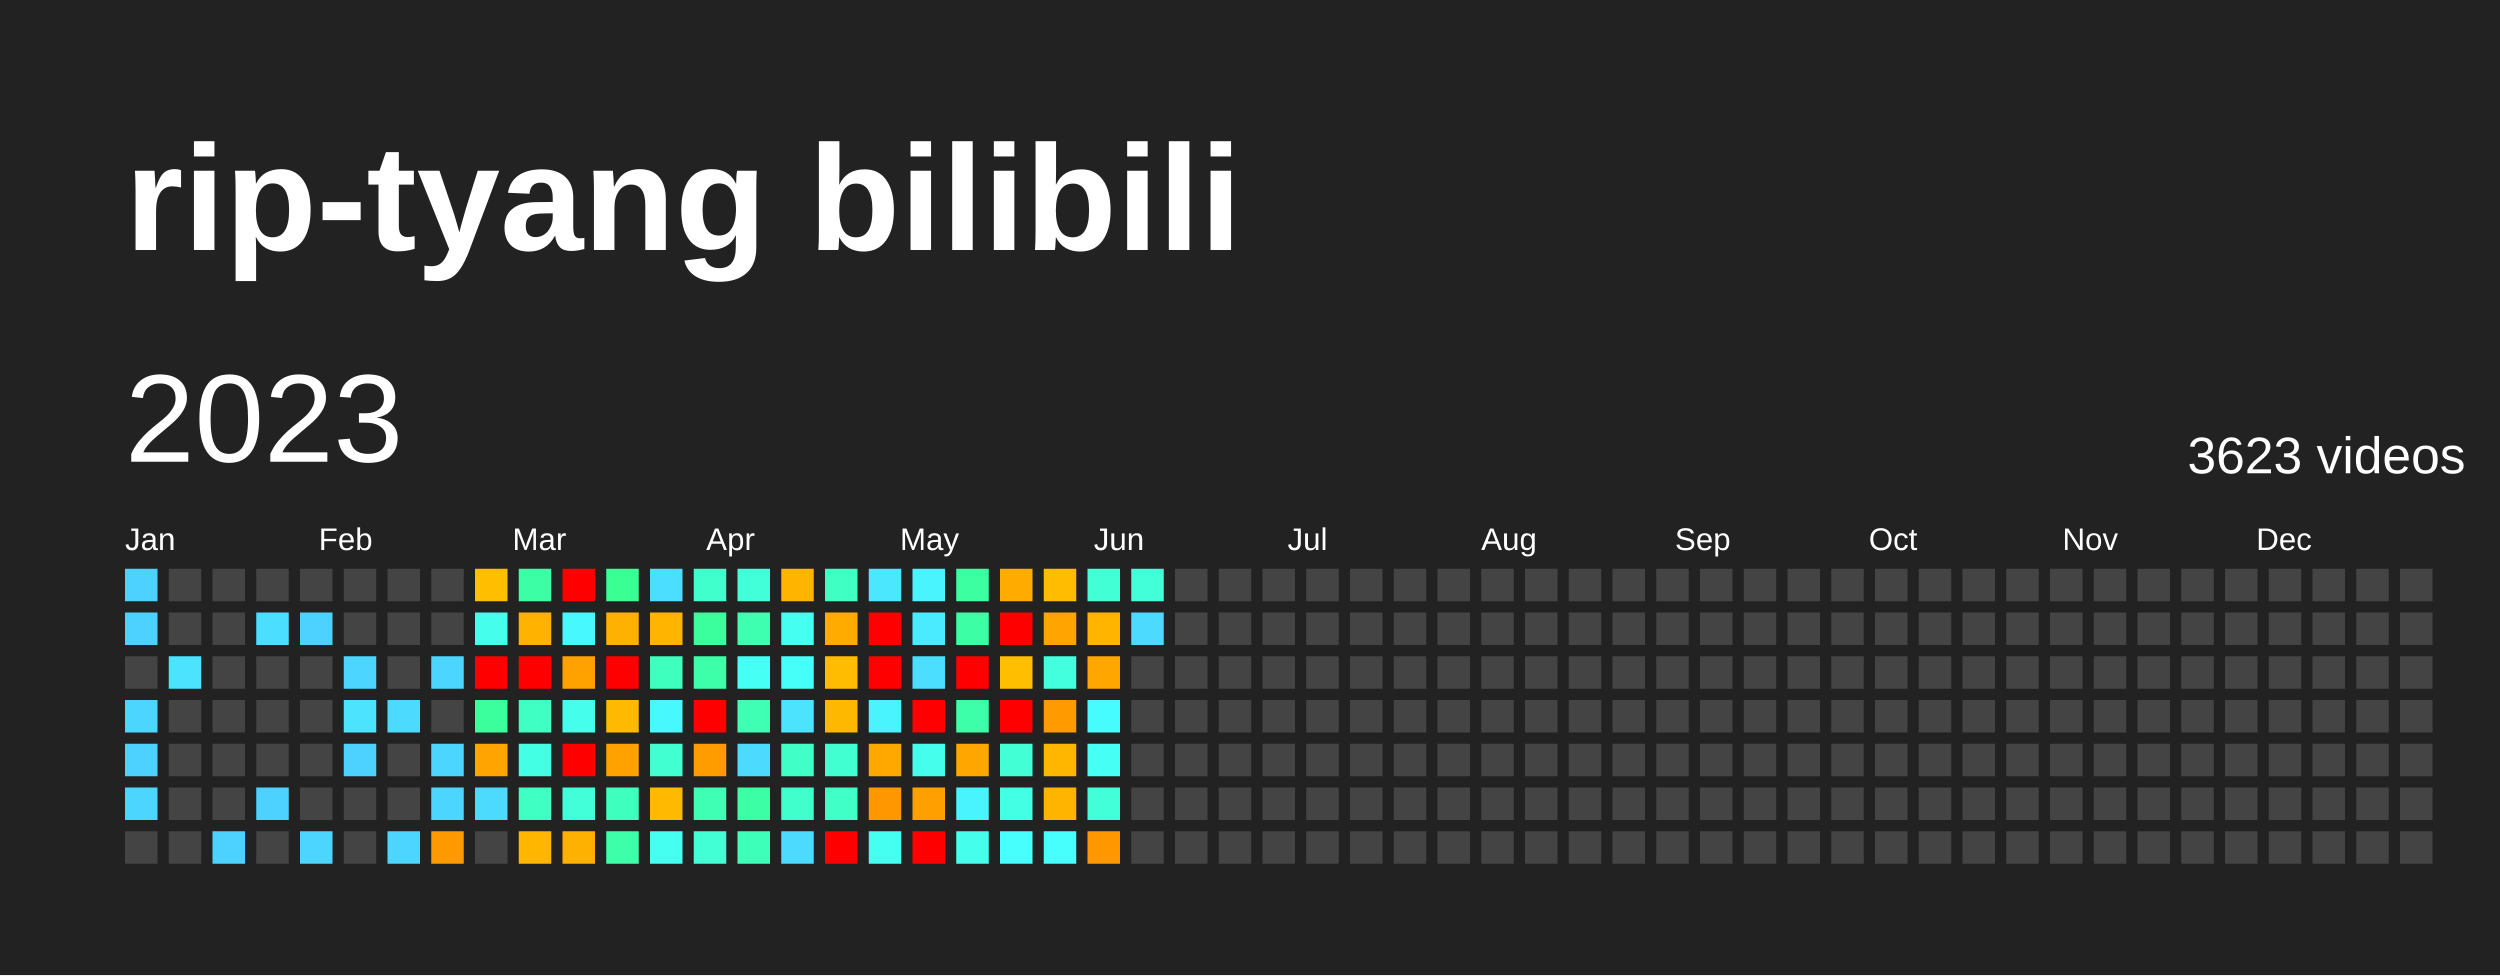
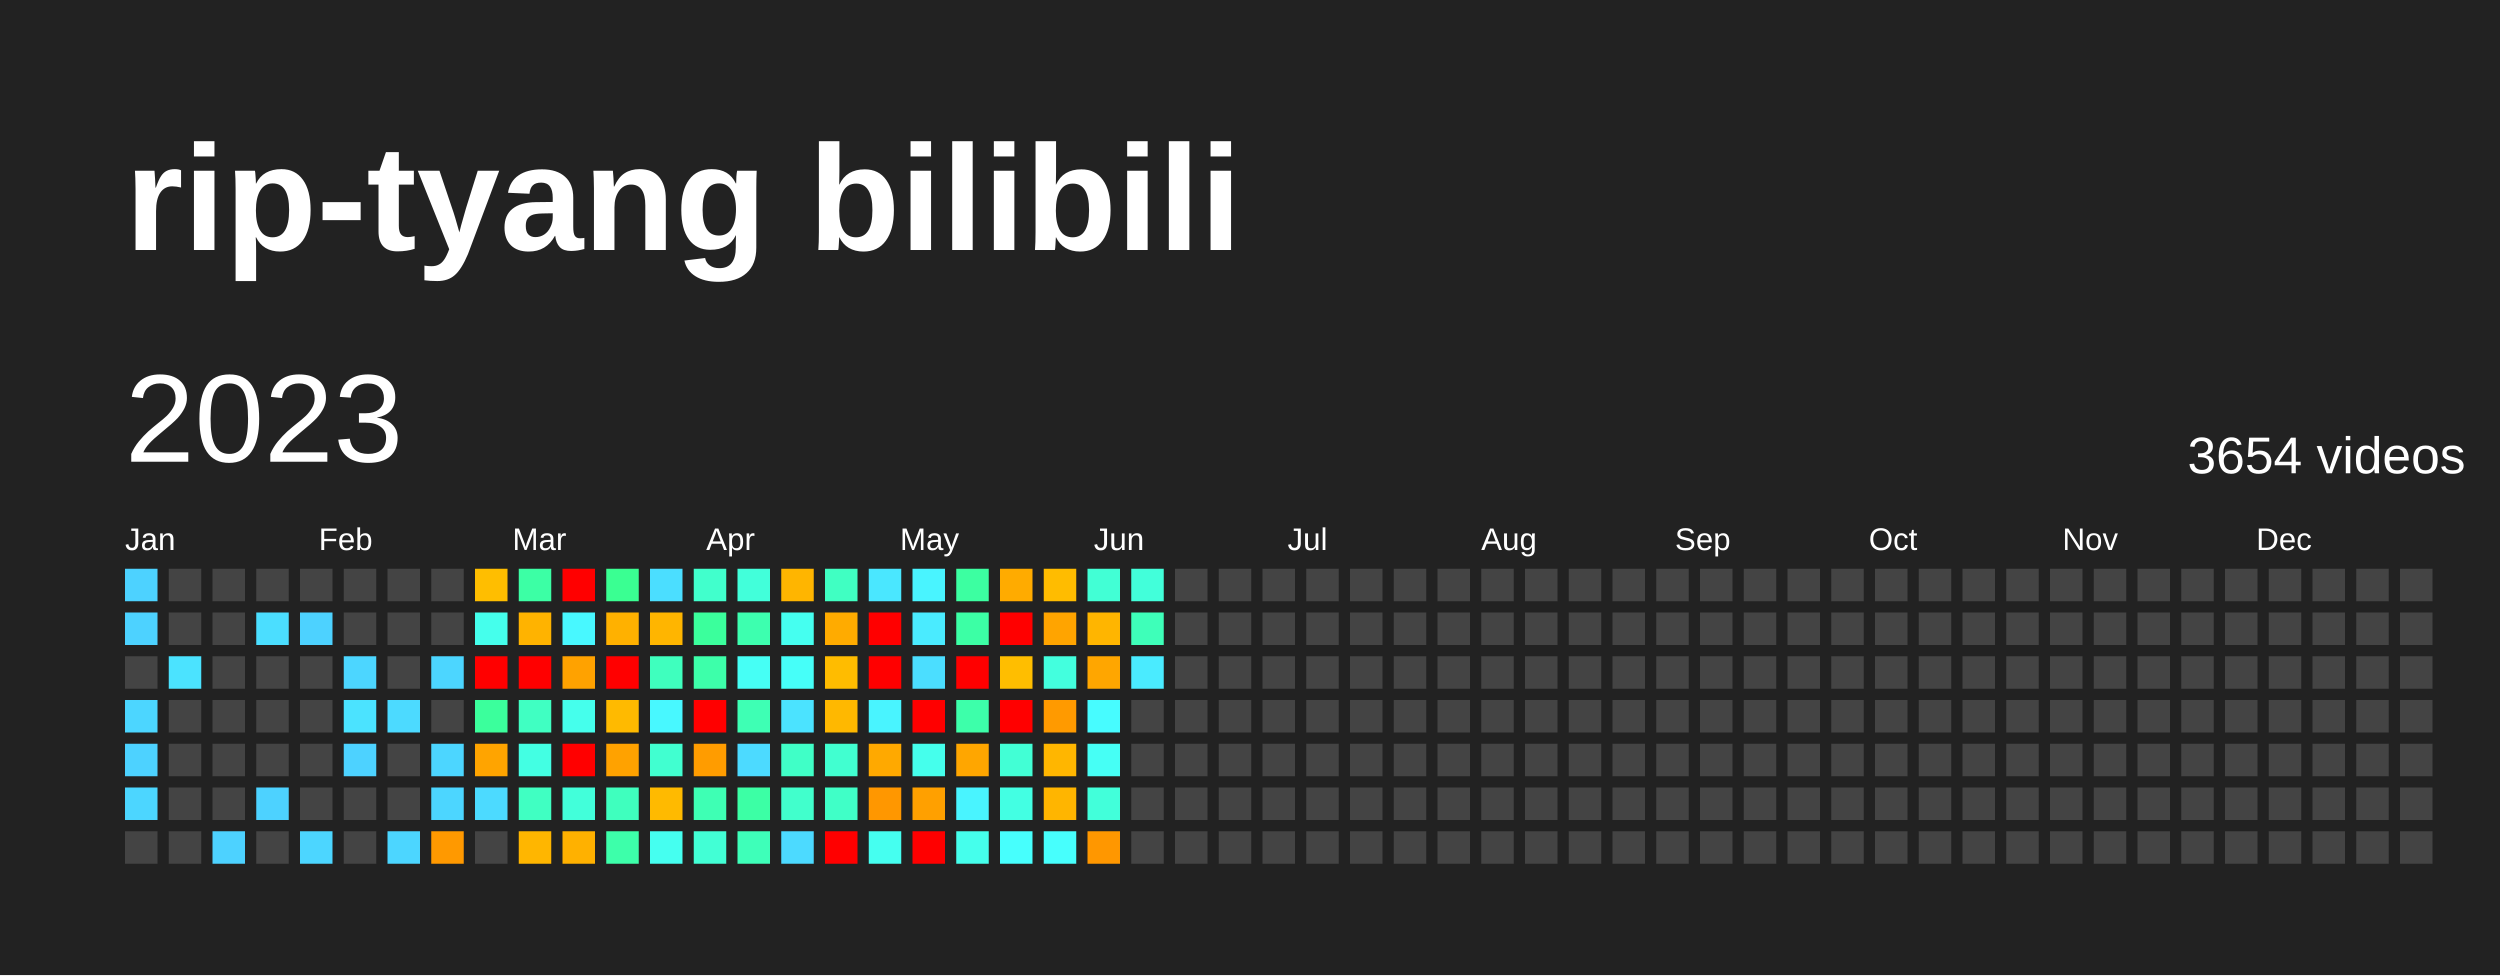
<svg xmlns="http://www.w3.org/2000/svg" baseProfile="full" height="78mm" version="1.1" viewBox="0,0,200,78" width="200mm">
  <defs />
  <rect fill="#222222" height="78" width="200" x="0" y="0" />
  <text fill="#FFFFFF" style="font-size:12px; font-family:Arial; font-weight:bold;" x="10" y="20">rip-tyang bilibili</text>
  <text dominant-baseline="hanging" fill="#FFFFFF" style="font-size:10.0px; font-family:Arial;" x="10" y="30">2023</text>
-   <text dominant-baseline="hanging" fill="#FFFFFF" style="font-size:4.125px; font-family:Arial;" x="175" y="35">3623 videos</text>
+   <text dominant-baseline="hanging" fill="#FFFFFF" style="font-size:4.125px; font-family:Arial;" x="175" y="35">3654 videos</text>
  <text fill="#FFFFFF" style="font-size:2.5px; font-family:Arial" x="10.0" y="44">Jan</text>
  <text fill="#FFFFFF" style="font-size:2.5px; font-family:Arial" x="25.5" y="44">Feb</text>
  <text fill="#FFFFFF" style="font-size:2.5px; font-family:Arial" x="41.0" y="44">Mar</text>
  <text fill="#FFFFFF" style="font-size:2.5px; font-family:Arial" x="56.5" y="44">Apr</text>
  <text fill="#FFFFFF" style="font-size:2.5px; font-family:Arial" x="72.0" y="44">May</text>
  <text fill="#FFFFFF" style="font-size:2.5px; font-family:Arial" x="87.5" y="44">Jun</text>
  <text fill="#FFFFFF" style="font-size:2.5px; font-family:Arial" x="103.0" y="44">Jul</text>
  <text fill="#FFFFFF" style="font-size:2.5px; font-family:Arial" x="118.5" y="44">Aug</text>
  <text fill="#FFFFFF" style="font-size:2.5px; font-family:Arial" x="134.0" y="44">Sep</text>
  <text fill="#FFFFFF" style="font-size:2.5px; font-family:Arial" x="149.5" y="44">Oct</text>
  <text fill="#FFFFFF" style="font-size:2.5px; font-family:Arial" x="165.0" y="44">Nov</text>
  <text fill="#FFFFFF" style="font-size:2.5px; font-family:Arial" x="180.5" y="44">Dec</text>
  <rect fill="#4dd2ff" height="2.6" width="2.6" x="10.0" y="45.5" />
  <rect fill="#4dd2ff" height="2.6" width="2.6" x="10.0" y="49.0" />
  <rect fill="#444444" height="2.6" width="2.6" x="10.0" y="52.5" />
  <rect fill="#4cd6ff" height="2.6" width="2.6" x="10.0" y="56.0" />
  <rect fill="#4dd2ff" height="2.6" width="2.6" x="10.0" y="59.5" />
  <rect fill="#4cd6ff" height="2.6" width="2.6" x="10.0" y="63.0" />
  <rect fill="#444444" height="2.6" width="2.6" x="10.0" y="66.5" />
  <rect fill="#444444" height="2.6" width="2.6" x="13.5" y="45.5" />
  <rect fill="#444444" height="2.6" width="2.6" x="13.5" y="49.0" />
  <rect fill="#4be3ff" height="2.6" width="2.6" x="13.5" y="52.5" />
  <rect fill="#444444" height="2.6" width="2.6" x="13.5" y="56.0" />
  <rect fill="#444444" height="2.6" width="2.6" x="13.5" y="59.5" />
  <rect fill="#444444" height="2.6" width="2.6" x="13.5" y="63.0" />
  <rect fill="#444444" height="2.6" width="2.6" x="13.5" y="66.5" />
  <rect fill="#444444" height="2.6" width="2.6" x="17.0" y="45.5" />
  <rect fill="#444444" height="2.6" width="2.6" x="17.0" y="49.0" />
  <rect fill="#444444" height="2.6" width="2.6" x="17.0" y="52.5" />
  <rect fill="#444444" height="2.6" width="2.6" x="17.0" y="56.0" />
  <rect fill="#444444" height="2.6" width="2.6" x="17.0" y="59.5" />
  <rect fill="#444444" height="2.6" width="2.6" x="17.0" y="63.0" />
  <rect fill="#4dd2ff" height="2.6" width="2.6" x="17.0" y="66.5" />
  <rect fill="#444444" height="2.6" width="2.6" x="20.5" y="45.5" />
  <rect fill="#4bdeff" height="2.6" width="2.6" x="20.5" y="49.0" />
  <rect fill="#444444" height="2.6" width="2.6" x="20.5" y="52.5" />
  <rect fill="#444444" height="2.6" width="2.6" x="20.5" y="56.0" />
  <rect fill="#444444" height="2.6" width="2.6" x="20.5" y="59.5" />
  <rect fill="#4dd2ff" height="2.6" width="2.6" x="20.5" y="63.0" />
  <rect fill="#444444" height="2.6" width="2.6" x="20.5" y="66.5" />
  <rect fill="#444444" height="2.6" width="2.6" x="24.0" y="45.5" />
  <rect fill="#4dd2ff" height="2.6" width="2.6" x="24.0" y="49.0" />
  <rect fill="#444444" height="2.6" width="2.6" x="24.0" y="52.5" />
  <rect fill="#444444" height="2.6" width="2.6" x="24.0" y="56.0" />
  <rect fill="#444444" height="2.6" width="2.6" x="24.0" y="59.5" />
  <rect fill="#444444" height="2.6" width="2.6" x="24.0" y="63.0" />
  <rect fill="#4cd6ff" height="2.6" width="2.6" x="24.0" y="66.5" />
  <rect fill="#444444" height="2.6" width="2.6" x="27.5" y="45.5" />
  <rect fill="#444444" height="2.6" width="2.6" x="27.5" y="49.0" />
  <rect fill="#4cd6ff" height="2.6" width="2.6" x="27.5" y="52.5" />
  <rect fill="#4be3ff" height="2.6" width="2.6" x="27.5" y="56.0" />
  <rect fill="#4dd2ff" height="2.6" width="2.6" x="27.5" y="59.5" />
  <rect fill="#444444" height="2.6" width="2.6" x="27.5" y="63.0" />
  <rect fill="#444444" height="2.6" width="2.6" x="27.5" y="66.5" />
  <rect fill="#444444" height="2.6" width="2.6" x="31.0" y="45.5" />
  <rect fill="#444444" height="2.6" width="2.6" x="31.0" y="49.0" />
  <rect fill="#444444" height="2.6" width="2.6" x="31.0" y="52.5" />
  <rect fill="#4cdaff" height="2.6" width="2.6" x="31.0" y="56.0" />
  <rect fill="#444444" height="2.6" width="2.6" x="31.0" y="59.5" />
  <rect fill="#444444" height="2.6" width="2.6" x="31.0" y="63.0" />
  <rect fill="#4cd6ff" height="2.6" width="2.6" x="31.0" y="66.5" />
  <rect fill="#444444" height="2.6" width="2.6" x="34.5" y="45.5" />
  <rect fill="#444444" height="2.6" width="2.6" x="34.5" y="49.0" />
  <rect fill="#4cd6ff" height="2.6" width="2.6" x="34.5" y="52.5" />
  <rect fill="#444444" height="2.6" width="2.6" x="34.5" y="56.0" />
  <rect fill="#4cd6ff" height="2.6" width="2.6" x="34.5" y="59.5" />
  <rect fill="#4cd6ff" height="2.6" width="2.6" x="34.5" y="63.0" />
  <rect fill="#ff9900" height="2.6" width="2.6" x="34.5" y="66.5" />
  <rect fill="#ffbe00" height="2.6" width="2.6" x="38.0" y="45.5" />
  <rect fill="#45ffec" height="2.6" width="2.6" x="38.0" y="49.0" />
  <rect fill="red" height="2.6" width="2.6" x="38.0" y="52.5" />
  <rect fill="#3bff9c" height="2.6" width="2.6" x="38.0" y="56.0" />
  <rect fill="#ffa400" height="2.6" width="2.6" x="38.0" y="59.5" />
  <rect fill="#4cdaff" height="2.6" width="2.6" x="38.0" y="63.0" />
  <rect fill="#444444" height="2.6" width="2.6" x="38.0" y="66.5" />
  <rect fill="#3cffa5" height="2.6" width="2.6" x="41.5" y="45.5" />
  <rect fill="#ffb300" height="2.6" width="2.6" x="41.5" y="49.0" />
  <rect fill="red" height="2.6" width="2.6" x="41.5" y="52.5" />
  <rect fill="#40ffc2" height="2.6" width="2.6" x="41.5" y="56.0" />
  <rect fill="#43ffe3" height="2.6" width="2.6" x="41.5" y="59.5" />
  <rect fill="#40ffc2" height="2.6" width="2.6" x="41.5" y="63.0" />
  <rect fill="#ffb600" height="2.6" width="2.6" x="41.5" y="66.5" />
  <rect fill="red" height="2.6" width="2.6" x="45.0" y="45.5" />
  <rect fill="#48f8ff" height="2.6" width="2.6" x="45.0" y="49.0" />
  <rect fill="#ffa200" height="2.6" width="2.6" x="45.0" y="52.5" />
  <rect fill="#45ffec" height="2.6" width="2.6" x="45.0" y="56.0" />
  <rect fill="red" height="2.6" width="2.6" x="45.0" y="59.5" />
  <rect fill="#42ffda" height="2.6" width="2.6" x="45.0" y="63.0" />
  <rect fill="#ffb100" height="2.6" width="2.6" x="45.0" y="66.5" />
  <rect fill="#3aff92" height="2.6" width="2.6" x="48.5" y="45.5" />
  <rect fill="#ffb100" height="2.6" width="2.6" x="48.5" y="49.0" />
  <rect fill="red" height="2.6" width="2.6" x="48.5" y="52.5" />
  <rect fill="#ffba00" height="2.6" width="2.6" x="48.5" y="56.0" />
  <rect fill="#ffa200" height="2.6" width="2.6" x="48.5" y="59.5" />
  <rect fill="#3fffbe" height="2.6" width="2.6" x="48.5" y="63.0" />
  <rect fill="#3dffaa" height="2.6" width="2.6" x="48.5" y="66.5" />
  <rect fill="#4bdeff" height="2.6" width="2.6" x="52.0" y="45.5" />
  <rect fill="#ffb500" height="2.6" width="2.6" x="52.0" y="49.0" />
  <rect fill="#3fffbe" height="2.6" width="2.6" x="52.0" y="52.5" />
  <rect fill="#48f8ff" height="2.6" width="2.6" x="52.0" y="56.0" />
  <rect fill="#41ffd0" height="2.6" width="2.6" x="52.0" y="59.5" />
  <rect fill="#ffba00" height="2.6" width="2.6" x="52.0" y="63.0" />
  <rect fill="#45fff0" height="2.6" width="2.6" x="52.0" y="66.5" />
  <rect fill="#41ffcc" height="2.6" width="2.6" x="55.5" y="45.5" />
  <rect fill="#3bff9c" height="2.6" width="2.6" x="55.5" y="49.0" />
  <rect fill="#3dffaa" height="2.6" width="2.6" x="55.5" y="52.5" />
  <rect fill="red" height="2.6" width="2.6" x="55.5" y="56.0" />
  <rect fill="#ff9c00" height="2.6" width="2.6" x="55.5" y="59.5" />
  <rect fill="#3effb4" height="2.6" width="2.6" x="55.5" y="63.0" />
  <rect fill="#42ffd5" height="2.6" width="2.6" x="55.5" y="66.5" />
  <rect fill="#42ffda" height="2.6" width="2.6" x="59.0" y="45.5" />
  <rect fill="#3dffaf" height="2.6" width="2.6" x="59.0" y="49.0" />
  <rect fill="#46fff5" height="2.6" width="2.6" x="59.0" y="52.5" />
  <rect fill="#3effb4" height="2.6" width="2.6" x="59.0" y="56.0" />
  <rect fill="#4cdaff" height="2.6" width="2.6" x="59.0" y="59.5" />
  <rect fill="#3cffa5" height="2.6" width="2.6" x="59.0" y="63.0" />
  <rect fill="#3effb9" height="2.6" width="2.6" x="59.0" y="66.5" />
  <rect fill="#ffb500" height="2.6" width="2.6" x="62.5" y="45.5" />
  <rect fill="#45fff0" height="2.6" width="2.6" x="62.5" y="49.0" />
  <rect fill="#46fff9" height="2.6" width="2.6" x="62.5" y="52.5" />
  <rect fill="#4be3ff" height="2.6" width="2.6" x="62.5" y="56.0" />
  <rect fill="#40ffc7" height="2.6" width="2.6" x="62.5" y="59.5" />
  <rect fill="#41ffcc" height="2.6" width="2.6" x="62.5" y="63.0" />
  <rect fill="#4cdaff" height="2.6" width="2.6" x="62.5" y="66.5" />
  <rect fill="#40ffc2" height="2.6" width="2.6" x="66.0" y="45.5" />
  <rect fill="#ffab00" height="2.6" width="2.6" x="66.0" y="49.0" />
  <rect fill="#ffbc00" height="2.6" width="2.6" x="66.0" y="52.5" />
  <rect fill="#ffb800" height="2.6" width="2.6" x="66.0" y="56.0" />
  <rect fill="#41ffd0" height="2.6" width="2.6" x="66.0" y="59.5" />
  <rect fill="#40ffc7" height="2.6" width="2.6" x="66.0" y="63.0" />
  <rect fill="red" height="2.6" width="2.6" x="66.0" y="66.5" />
  <rect fill="#4ae7ff" height="2.6" width="2.6" x="69.5" y="45.5" />
  <rect fill="red" height="2.6" width="2.6" x="69.5" y="49.0" />
  <rect fill="red" height="2.6" width="2.6" x="69.5" y="52.5" />
  <rect fill="#49f4ff" height="2.6" width="2.6" x="69.5" y="56.0" />
  <rect fill="#ffa900" height="2.6" width="2.6" x="69.5" y="59.5" />
  <rect fill="#ff9700" height="2.6" width="2.6" x="69.5" y="63.0" />
  <rect fill="#45fff0" height="2.6" width="2.6" x="69.5" y="66.5" />
  <rect fill="#49f4ff" height="2.6" width="2.6" x="73.0" y="45.5" />
  <rect fill="#4aebff" height="2.6" width="2.6" x="73.0" y="49.0" />
  <rect fill="#4bdeff" height="2.6" width="2.6" x="73.0" y="52.5" />
  <rect fill="red" height="2.6" width="2.6" x="73.0" y="56.0" />
  <rect fill="#45ffec" height="2.6" width="2.6" x="73.0" y="59.5" />
  <rect fill="#ffa000" height="2.6" width="2.6" x="73.0" y="63.0" />
  <rect fill="red" height="2.6" width="2.6" x="73.0" y="66.5" />
  <rect fill="#3cffa1" height="2.6" width="2.6" x="76.5" y="45.5" />
  <rect fill="#3cffa5" height="2.6" width="2.6" x="76.5" y="49.0" />
  <rect fill="red" height="2.6" width="2.6" x="76.5" y="52.5" />
  <rect fill="#3dffaa" height="2.6" width="2.6" x="76.5" y="56.0" />
  <rect fill="#ffa600" height="2.6" width="2.6" x="76.5" y="59.5" />
  <rect fill="#49f4ff" height="2.6" width="2.6" x="76.5" y="63.0" />
  <rect fill="#45ffec" height="2.6" width="2.6" x="76.5" y="66.5" />
  <rect fill="#ffab00" height="2.6" width="2.6" x="80.0" y="45.5" />
  <rect fill="red" height="2.6" width="2.6" x="80.0" y="49.0" />
  <rect fill="#ffbe00" height="2.6" width="2.6" x="80.0" y="52.5" />
  <rect fill="red" height="2.6" width="2.6" x="80.0" y="56.0" />
  <rect fill="#42ffd5" height="2.6" width="2.6" x="80.0" y="59.5" />
  <rect fill="#43ffe3" height="2.6" width="2.6" x="80.0" y="63.0" />
  <rect fill="#47fffd" height="2.6" width="2.6" x="80.0" y="66.5" />
  <rect fill="#ffbc00" height="2.6" width="2.6" x="83.5" y="45.5" />
  <rect fill="#ffa400" height="2.6" width="2.6" x="83.5" y="49.0" />
  <rect fill="#43ffde" height="2.6" width="2.6" x="83.5" y="52.5" />
  <rect fill="#ff9a00" height="2.6" width="2.6" x="83.5" y="56.0" />
  <rect fill="#ffb600" height="2.6" width="2.6" x="83.5" y="59.5" />
  <rect fill="#ffb500" height="2.6" width="2.6" x="83.5" y="63.0" />
  <rect fill="#47fffd" height="2.6" width="2.6" x="83.5" y="66.5" />
  <rect fill="#42ffd5" height="2.6" width="2.6" x="87.0" y="45.5" />
  <rect fill="#ffb500" height="2.6" width="2.6" x="87.0" y="49.0" />
  <rect fill="#ffa600" height="2.6" width="2.6" x="87.0" y="52.5" />
  <rect fill="#47fcff" height="2.6" width="2.6" x="87.0" y="56.0" />
  <rect fill="#46fff5" height="2.6" width="2.6" x="87.0" y="59.5" />
  <rect fill="#42ffda" height="2.6" width="2.6" x="87.0" y="63.0" />
  <rect fill="#ff9700" height="2.6" width="2.6" x="87.0" y="66.5" />
  <rect fill="#42ffda" height="2.6" width="2.6" x="90.5" y="45.5" />
-   <rect fill="#4cdaff" height="2.6" width="2.6" x="90.5" y="49.0" />
-   <rect fill="#444444" height="2.6" width="2.6" x="90.5" y="52.5" />
+   <rect fill="#3effb9" height="2.6" width="2.6" x="90.5" y="49.0" />
+   <rect fill="#4aebff" height="2.6" width="2.6" x="90.5" y="52.5" />
  <rect fill="#444444" height="2.6" width="2.6" x="90.5" y="56.0" />
  <rect fill="#444444" height="2.6" width="2.6" x="90.5" y="59.5" />
  <rect fill="#444444" height="2.6" width="2.6" x="90.5" y="63.0" />
  <rect fill="#444444" height="2.6" width="2.6" x="90.5" y="66.5" />
  <rect fill="#444444" height="2.6" width="2.6" x="94.0" y="45.5" />
  <rect fill="#444444" height="2.6" width="2.6" x="94.0" y="49.0" />
  <rect fill="#444444" height="2.6" width="2.6" x="94.0" y="52.5" />
  <rect fill="#444444" height="2.6" width="2.6" x="94.0" y="56.0" />
  <rect fill="#444444" height="2.6" width="2.6" x="94.0" y="59.5" />
  <rect fill="#444444" height="2.6" width="2.6" x="94.0" y="63.0" />
  <rect fill="#444444" height="2.6" width="2.6" x="94.0" y="66.5" />
  <rect fill="#444444" height="2.6" width="2.6" x="97.5" y="45.5" />
  <rect fill="#444444" height="2.6" width="2.6" x="97.5" y="49.0" />
  <rect fill="#444444" height="2.6" width="2.6" x="97.5" y="52.5" />
  <rect fill="#444444" height="2.6" width="2.6" x="97.5" y="56.0" />
  <rect fill="#444444" height="2.6" width="2.6" x="97.5" y="59.5" />
  <rect fill="#444444" height="2.6" width="2.6" x="97.5" y="63.0" />
  <rect fill="#444444" height="2.6" width="2.6" x="97.5" y="66.5" />
  <rect fill="#444444" height="2.6" width="2.6" x="101.0" y="45.5" />
  <rect fill="#444444" height="2.6" width="2.6" x="101.0" y="49.0" />
  <rect fill="#444444" height="2.6" width="2.6" x="101.0" y="52.5" />
  <rect fill="#444444" height="2.6" width="2.6" x="101.0" y="56.0" />
  <rect fill="#444444" height="2.6" width="2.6" x="101.0" y="59.5" />
  <rect fill="#444444" height="2.6" width="2.6" x="101.0" y="63.0" />
  <rect fill="#444444" height="2.6" width="2.6" x="101.0" y="66.5" />
  <rect fill="#444444" height="2.6" width="2.6" x="104.5" y="45.5" />
  <rect fill="#444444" height="2.6" width="2.6" x="104.5" y="49.0" />
  <rect fill="#444444" height="2.6" width="2.6" x="104.5" y="52.5" />
  <rect fill="#444444" height="2.6" width="2.6" x="104.5" y="56.0" />
  <rect fill="#444444" height="2.6" width="2.6" x="104.5" y="59.5" />
  <rect fill="#444444" height="2.6" width="2.6" x="104.5" y="63.0" />
  <rect fill="#444444" height="2.6" width="2.6" x="104.5" y="66.5" />
  <rect fill="#444444" height="2.6" width="2.6" x="108.0" y="45.5" />
  <rect fill="#444444" height="2.6" width="2.6" x="108.0" y="49.0" />
  <rect fill="#444444" height="2.6" width="2.6" x="108.0" y="52.5" />
  <rect fill="#444444" height="2.6" width="2.6" x="108.0" y="56.0" />
  <rect fill="#444444" height="2.6" width="2.6" x="108.0" y="59.5" />
  <rect fill="#444444" height="2.6" width="2.6" x="108.0" y="63.0" />
  <rect fill="#444444" height="2.6" width="2.6" x="108.0" y="66.5" />
  <rect fill="#444444" height="2.6" width="2.6" x="111.5" y="45.5" />
  <rect fill="#444444" height="2.6" width="2.6" x="111.5" y="49.0" />
  <rect fill="#444444" height="2.6" width="2.6" x="111.5" y="52.5" />
  <rect fill="#444444" height="2.6" width="2.6" x="111.5" y="56.0" />
  <rect fill="#444444" height="2.6" width="2.6" x="111.5" y="59.5" />
  <rect fill="#444444" height="2.6" width="2.6" x="111.5" y="63.0" />
  <rect fill="#444444" height="2.6" width="2.6" x="111.5" y="66.5" />
  <rect fill="#444444" height="2.6" width="2.6" x="115.0" y="45.5" />
  <rect fill="#444444" height="2.6" width="2.6" x="115.0" y="49.0" />
  <rect fill="#444444" height="2.6" width="2.6" x="115.0" y="52.5" />
  <rect fill="#444444" height="2.6" width="2.6" x="115.0" y="56.0" />
  <rect fill="#444444" height="2.6" width="2.6" x="115.0" y="59.5" />
  <rect fill="#444444" height="2.6" width="2.6" x="115.0" y="63.0" />
  <rect fill="#444444" height="2.6" width="2.6" x="115.0" y="66.5" />
  <rect fill="#444444" height="2.6" width="2.6" x="118.5" y="45.5" />
  <rect fill="#444444" height="2.6" width="2.6" x="118.5" y="49.0" />
  <rect fill="#444444" height="2.6" width="2.6" x="118.5" y="52.5" />
  <rect fill="#444444" height="2.6" width="2.6" x="118.5" y="56.0" />
  <rect fill="#444444" height="2.6" width="2.6" x="118.5" y="59.5" />
  <rect fill="#444444" height="2.6" width="2.6" x="118.5" y="63.0" />
  <rect fill="#444444" height="2.6" width="2.6" x="118.5" y="66.5" />
  <rect fill="#444444" height="2.6" width="2.6" x="122.0" y="45.5" />
  <rect fill="#444444" height="2.6" width="2.6" x="122.0" y="49.0" />
  <rect fill="#444444" height="2.6" width="2.6" x="122.0" y="52.5" />
  <rect fill="#444444" height="2.6" width="2.6" x="122.0" y="56.0" />
  <rect fill="#444444" height="2.6" width="2.6" x="122.0" y="59.5" />
  <rect fill="#444444" height="2.6" width="2.6" x="122.0" y="63.0" />
  <rect fill="#444444" height="2.6" width="2.6" x="122.0" y="66.5" />
  <rect fill="#444444" height="2.6" width="2.6" x="125.5" y="45.5" />
  <rect fill="#444444" height="2.6" width="2.6" x="125.5" y="49.0" />
  <rect fill="#444444" height="2.6" width="2.6" x="125.5" y="52.5" />
  <rect fill="#444444" height="2.6" width="2.6" x="125.5" y="56.0" />
  <rect fill="#444444" height="2.6" width="2.6" x="125.5" y="59.5" />
  <rect fill="#444444" height="2.6" width="2.6" x="125.5" y="63.0" />
  <rect fill="#444444" height="2.6" width="2.6" x="125.5" y="66.5" />
  <rect fill="#444444" height="2.6" width="2.6" x="129.0" y="45.5" />
  <rect fill="#444444" height="2.6" width="2.6" x="129.0" y="49.0" />
  <rect fill="#444444" height="2.6" width="2.6" x="129.0" y="52.5" />
  <rect fill="#444444" height="2.6" width="2.6" x="129.0" y="56.0" />
  <rect fill="#444444" height="2.6" width="2.6" x="129.0" y="59.5" />
  <rect fill="#444444" height="2.6" width="2.6" x="129.0" y="63.0" />
  <rect fill="#444444" height="2.6" width="2.6" x="129.0" y="66.5" />
  <rect fill="#444444" height="2.6" width="2.6" x="132.5" y="45.5" />
  <rect fill="#444444" height="2.6" width="2.6" x="132.5" y="49.0" />
  <rect fill="#444444" height="2.6" width="2.6" x="132.5" y="52.5" />
  <rect fill="#444444" height="2.6" width="2.6" x="132.5" y="56.0" />
  <rect fill="#444444" height="2.6" width="2.6" x="132.5" y="59.5" />
  <rect fill="#444444" height="2.6" width="2.6" x="132.5" y="63.0" />
  <rect fill="#444444" height="2.6" width="2.6" x="132.5" y="66.5" />
  <rect fill="#444444" height="2.6" width="2.6" x="136.0" y="45.5" />
  <rect fill="#444444" height="2.6" width="2.6" x="136.0" y="49.0" />
  <rect fill="#444444" height="2.6" width="2.6" x="136.0" y="52.5" />
  <rect fill="#444444" height="2.6" width="2.6" x="136.0" y="56.0" />
  <rect fill="#444444" height="2.6" width="2.6" x="136.0" y="59.5" />
  <rect fill="#444444" height="2.6" width="2.6" x="136.0" y="63.0" />
  <rect fill="#444444" height="2.6" width="2.6" x="136.0" y="66.5" />
  <rect fill="#444444" height="2.6" width="2.6" x="139.5" y="45.5" />
  <rect fill="#444444" height="2.6" width="2.6" x="139.5" y="49.0" />
  <rect fill="#444444" height="2.6" width="2.6" x="139.5" y="52.5" />
  <rect fill="#444444" height="2.6" width="2.6" x="139.5" y="56.0" />
  <rect fill="#444444" height="2.6" width="2.6" x="139.5" y="59.5" />
  <rect fill="#444444" height="2.6" width="2.6" x="139.5" y="63.0" />
  <rect fill="#444444" height="2.6" width="2.6" x="139.5" y="66.5" />
  <rect fill="#444444" height="2.6" width="2.6" x="143.0" y="45.5" />
  <rect fill="#444444" height="2.6" width="2.6" x="143.0" y="49.0" />
  <rect fill="#444444" height="2.6" width="2.6" x="143.0" y="52.5" />
  <rect fill="#444444" height="2.6" width="2.6" x="143.0" y="56.0" />
  <rect fill="#444444" height="2.6" width="2.6" x="143.0" y="59.5" />
  <rect fill="#444444" height="2.6" width="2.6" x="143.0" y="63.0" />
  <rect fill="#444444" height="2.6" width="2.6" x="143.0" y="66.5" />
  <rect fill="#444444" height="2.6" width="2.6" x="146.5" y="45.5" />
  <rect fill="#444444" height="2.6" width="2.6" x="146.5" y="49.0" />
  <rect fill="#444444" height="2.6" width="2.6" x="146.5" y="52.5" />
  <rect fill="#444444" height="2.6" width="2.6" x="146.5" y="56.0" />
  <rect fill="#444444" height="2.6" width="2.6" x="146.5" y="59.5" />
  <rect fill="#444444" height="2.6" width="2.6" x="146.5" y="63.0" />
  <rect fill="#444444" height="2.6" width="2.6" x="146.5" y="66.5" />
  <rect fill="#444444" height="2.6" width="2.6" x="150.0" y="45.5" />
  <rect fill="#444444" height="2.6" width="2.6" x="150.0" y="49.0" />
  <rect fill="#444444" height="2.6" width="2.6" x="150.0" y="52.5" />
  <rect fill="#444444" height="2.6" width="2.6" x="150.0" y="56.0" />
  <rect fill="#444444" height="2.6" width="2.6" x="150.0" y="59.5" />
  <rect fill="#444444" height="2.6" width="2.6" x="150.0" y="63.0" />
  <rect fill="#444444" height="2.6" width="2.6" x="150.0" y="66.5" />
  <rect fill="#444444" height="2.6" width="2.6" x="153.5" y="45.5" />
  <rect fill="#444444" height="2.6" width="2.6" x="153.5" y="49.0" />
  <rect fill="#444444" height="2.6" width="2.6" x="153.5" y="52.5" />
  <rect fill="#444444" height="2.6" width="2.6" x="153.5" y="56.0" />
  <rect fill="#444444" height="2.6" width="2.6" x="153.5" y="59.5" />
  <rect fill="#444444" height="2.6" width="2.6" x="153.5" y="63.0" />
  <rect fill="#444444" height="2.6" width="2.6" x="153.5" y="66.5" />
  <rect fill="#444444" height="2.6" width="2.6" x="157.0" y="45.5" />
  <rect fill="#444444" height="2.6" width="2.6" x="157.0" y="49.0" />
  <rect fill="#444444" height="2.6" width="2.6" x="157.0" y="52.5" />
  <rect fill="#444444" height="2.6" width="2.6" x="157.0" y="56.0" />
  <rect fill="#444444" height="2.6" width="2.6" x="157.0" y="59.5" />
  <rect fill="#444444" height="2.6" width="2.6" x="157.0" y="63.0" />
  <rect fill="#444444" height="2.6" width="2.6" x="157.0" y="66.5" />
  <rect fill="#444444" height="2.6" width="2.6" x="160.5" y="45.5" />
  <rect fill="#444444" height="2.6" width="2.6" x="160.5" y="49.0" />
  <rect fill="#444444" height="2.6" width="2.6" x="160.5" y="52.5" />
  <rect fill="#444444" height="2.6" width="2.6" x="160.5" y="56.0" />
  <rect fill="#444444" height="2.6" width="2.6" x="160.5" y="59.5" />
  <rect fill="#444444" height="2.6" width="2.6" x="160.5" y="63.0" />
  <rect fill="#444444" height="2.6" width="2.6" x="160.5" y="66.5" />
  <rect fill="#444444" height="2.6" width="2.6" x="164.0" y="45.5" />
  <rect fill="#444444" height="2.6" width="2.6" x="164.0" y="49.0" />
  <rect fill="#444444" height="2.6" width="2.6" x="164.0" y="52.5" />
  <rect fill="#444444" height="2.6" width="2.6" x="164.0" y="56.0" />
  <rect fill="#444444" height="2.6" width="2.6" x="164.0" y="59.5" />
  <rect fill="#444444" height="2.6" width="2.6" x="164.0" y="63.0" />
  <rect fill="#444444" height="2.6" width="2.6" x="164.0" y="66.5" />
  <rect fill="#444444" height="2.6" width="2.6" x="167.5" y="45.5" />
  <rect fill="#444444" height="2.6" width="2.6" x="167.5" y="49.0" />
  <rect fill="#444444" height="2.6" width="2.6" x="167.5" y="52.5" />
  <rect fill="#444444" height="2.6" width="2.6" x="167.5" y="56.0" />
  <rect fill="#444444" height="2.6" width="2.6" x="167.5" y="59.5" />
  <rect fill="#444444" height="2.6" width="2.6" x="167.5" y="63.0" />
  <rect fill="#444444" height="2.6" width="2.6" x="167.5" y="66.5" />
  <rect fill="#444444" height="2.6" width="2.6" x="171.0" y="45.5" />
  <rect fill="#444444" height="2.6" width="2.6" x="171.0" y="49.0" />
  <rect fill="#444444" height="2.6" width="2.6" x="171.0" y="52.5" />
  <rect fill="#444444" height="2.6" width="2.6" x="171.0" y="56.0" />
  <rect fill="#444444" height="2.6" width="2.6" x="171.0" y="59.5" />
  <rect fill="#444444" height="2.6" width="2.6" x="171.0" y="63.0" />
  <rect fill="#444444" height="2.6" width="2.6" x="171.0" y="66.5" />
  <rect fill="#444444" height="2.6" width="2.6" x="174.5" y="45.5" />
  <rect fill="#444444" height="2.6" width="2.6" x="174.5" y="49.0" />
  <rect fill="#444444" height="2.6" width="2.6" x="174.5" y="52.5" />
  <rect fill="#444444" height="2.6" width="2.6" x="174.5" y="56.0" />
  <rect fill="#444444" height="2.6" width="2.6" x="174.5" y="59.5" />
  <rect fill="#444444" height="2.6" width="2.6" x="174.5" y="63.0" />
  <rect fill="#444444" height="2.6" width="2.6" x="174.5" y="66.5" />
  <rect fill="#444444" height="2.6" width="2.6" x="178.0" y="45.5" />
  <rect fill="#444444" height="2.6" width="2.6" x="178.0" y="49.0" />
  <rect fill="#444444" height="2.6" width="2.6" x="178.0" y="52.5" />
  <rect fill="#444444" height="2.6" width="2.6" x="178.0" y="56.0" />
  <rect fill="#444444" height="2.6" width="2.6" x="178.0" y="59.5" />
  <rect fill="#444444" height="2.6" width="2.6" x="178.0" y="63.0" />
  <rect fill="#444444" height="2.6" width="2.6" x="178.0" y="66.5" />
  <rect fill="#444444" height="2.6" width="2.6" x="181.5" y="45.5" />
  <rect fill="#444444" height="2.6" width="2.6" x="181.5" y="49.0" />
  <rect fill="#444444" height="2.6" width="2.6" x="181.5" y="52.5" />
  <rect fill="#444444" height="2.6" width="2.6" x="181.5" y="56.0" />
  <rect fill="#444444" height="2.6" width="2.6" x="181.5" y="59.5" />
  <rect fill="#444444" height="2.6" width="2.6" x="181.5" y="63.0" />
  <rect fill="#444444" height="2.6" width="2.6" x="181.5" y="66.5" />
  <rect fill="#444444" height="2.6" width="2.6" x="185.0" y="45.5" />
  <rect fill="#444444" height="2.6" width="2.6" x="185.0" y="49.0" />
  <rect fill="#444444" height="2.6" width="2.6" x="185.0" y="52.5" />
  <rect fill="#444444" height="2.6" width="2.6" x="185.0" y="56.0" />
  <rect fill="#444444" height="2.6" width="2.6" x="185.0" y="59.5" />
  <rect fill="#444444" height="2.6" width="2.6" x="185.0" y="63.0" />
  <rect fill="#444444" height="2.6" width="2.6" x="185.0" y="66.5" />
  <rect fill="#444444" height="2.6" width="2.6" x="188.5" y="45.5" />
  <rect fill="#444444" height="2.6" width="2.6" x="188.5" y="49.0" />
  <rect fill="#444444" height="2.6" width="2.6" x="188.5" y="52.5" />
  <rect fill="#444444" height="2.6" width="2.6" x="188.5" y="56.0" />
  <rect fill="#444444" height="2.6" width="2.6" x="188.5" y="59.5" />
  <rect fill="#444444" height="2.6" width="2.6" x="188.5" y="63.0" />
  <rect fill="#444444" height="2.6" width="2.6" x="188.5" y="66.5" />
  <rect fill="#444444" height="2.6" width="2.6" x="192.0" y="45.5" />
  <rect fill="#444444" height="2.6" width="2.6" x="192.0" y="49.0" />
  <rect fill="#444444" height="2.6" width="2.6" x="192.0" y="52.5" />
  <rect fill="#444444" height="2.6" width="2.6" x="192.0" y="56.0" />
  <rect fill="#444444" height="2.6" width="2.6" x="192.0" y="59.5" />
  <rect fill="#444444" height="2.6" width="2.6" x="192.0" y="63.0" />
  <rect fill="#444444" height="2.6" width="2.6" x="192.0" y="66.5" />
</svg>
